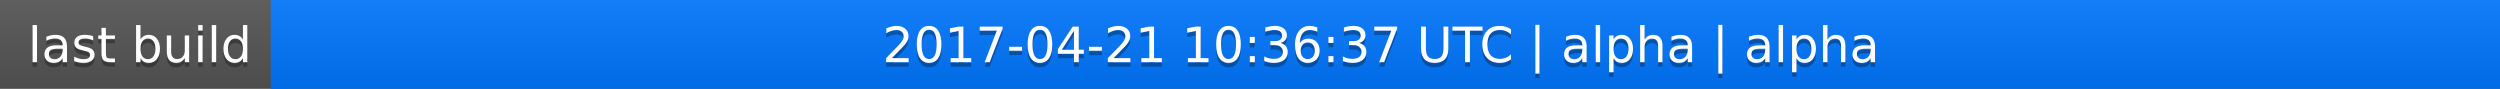
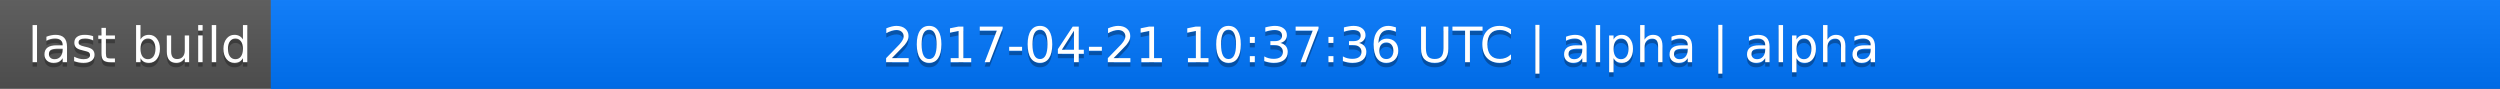
<svg xmlns="http://www.w3.org/2000/svg" width="563" height="20">
  <linearGradient id="a" x2="0" y2="100%">
    <stop offset="0" stop-color="#bbb" stop-opacity=".1" />
    <stop offset="1" stop-opacity=".1" />
  </linearGradient>
  <rect rx="0" width="563" height="20" fill="#555" />
  <rect rx="0" x="61" width="502" height="20" fill="#07f" />
  <path fill="#07f" d="M61 0h4v20h-4z" />
  <rect rx="0" width="563" height="20" fill="url(#a)" />
  <g fill="#fff" text-anchor="middle" font-family="DejaVu Sans,Verdana,Geneva,sans-serif" font-size="11">
    <text x="31.5" y="15" fill="#010101" fill-opacity=".3">last build</text>
    <text x="31.5" y="14">last build</text>
-     <text x="311" y="15" fill="#010101" fill-opacity=".3">2017-04-21 10:36:37 UTC | alpha | alpha</text>
-     <text x="311" y="14">2017-04-21 10:36:37 UTC | alpha | alpha</text>
+     <text x="311" y="15" fill="#010101" fill-opacity=".3">2017-04-21 10:37:36 UTC | alpha | alpha</text>
+     <text x="311" y="14">2017-04-21 10:37:36 UTC | alpha | alpha</text>
  </g>
</svg>
